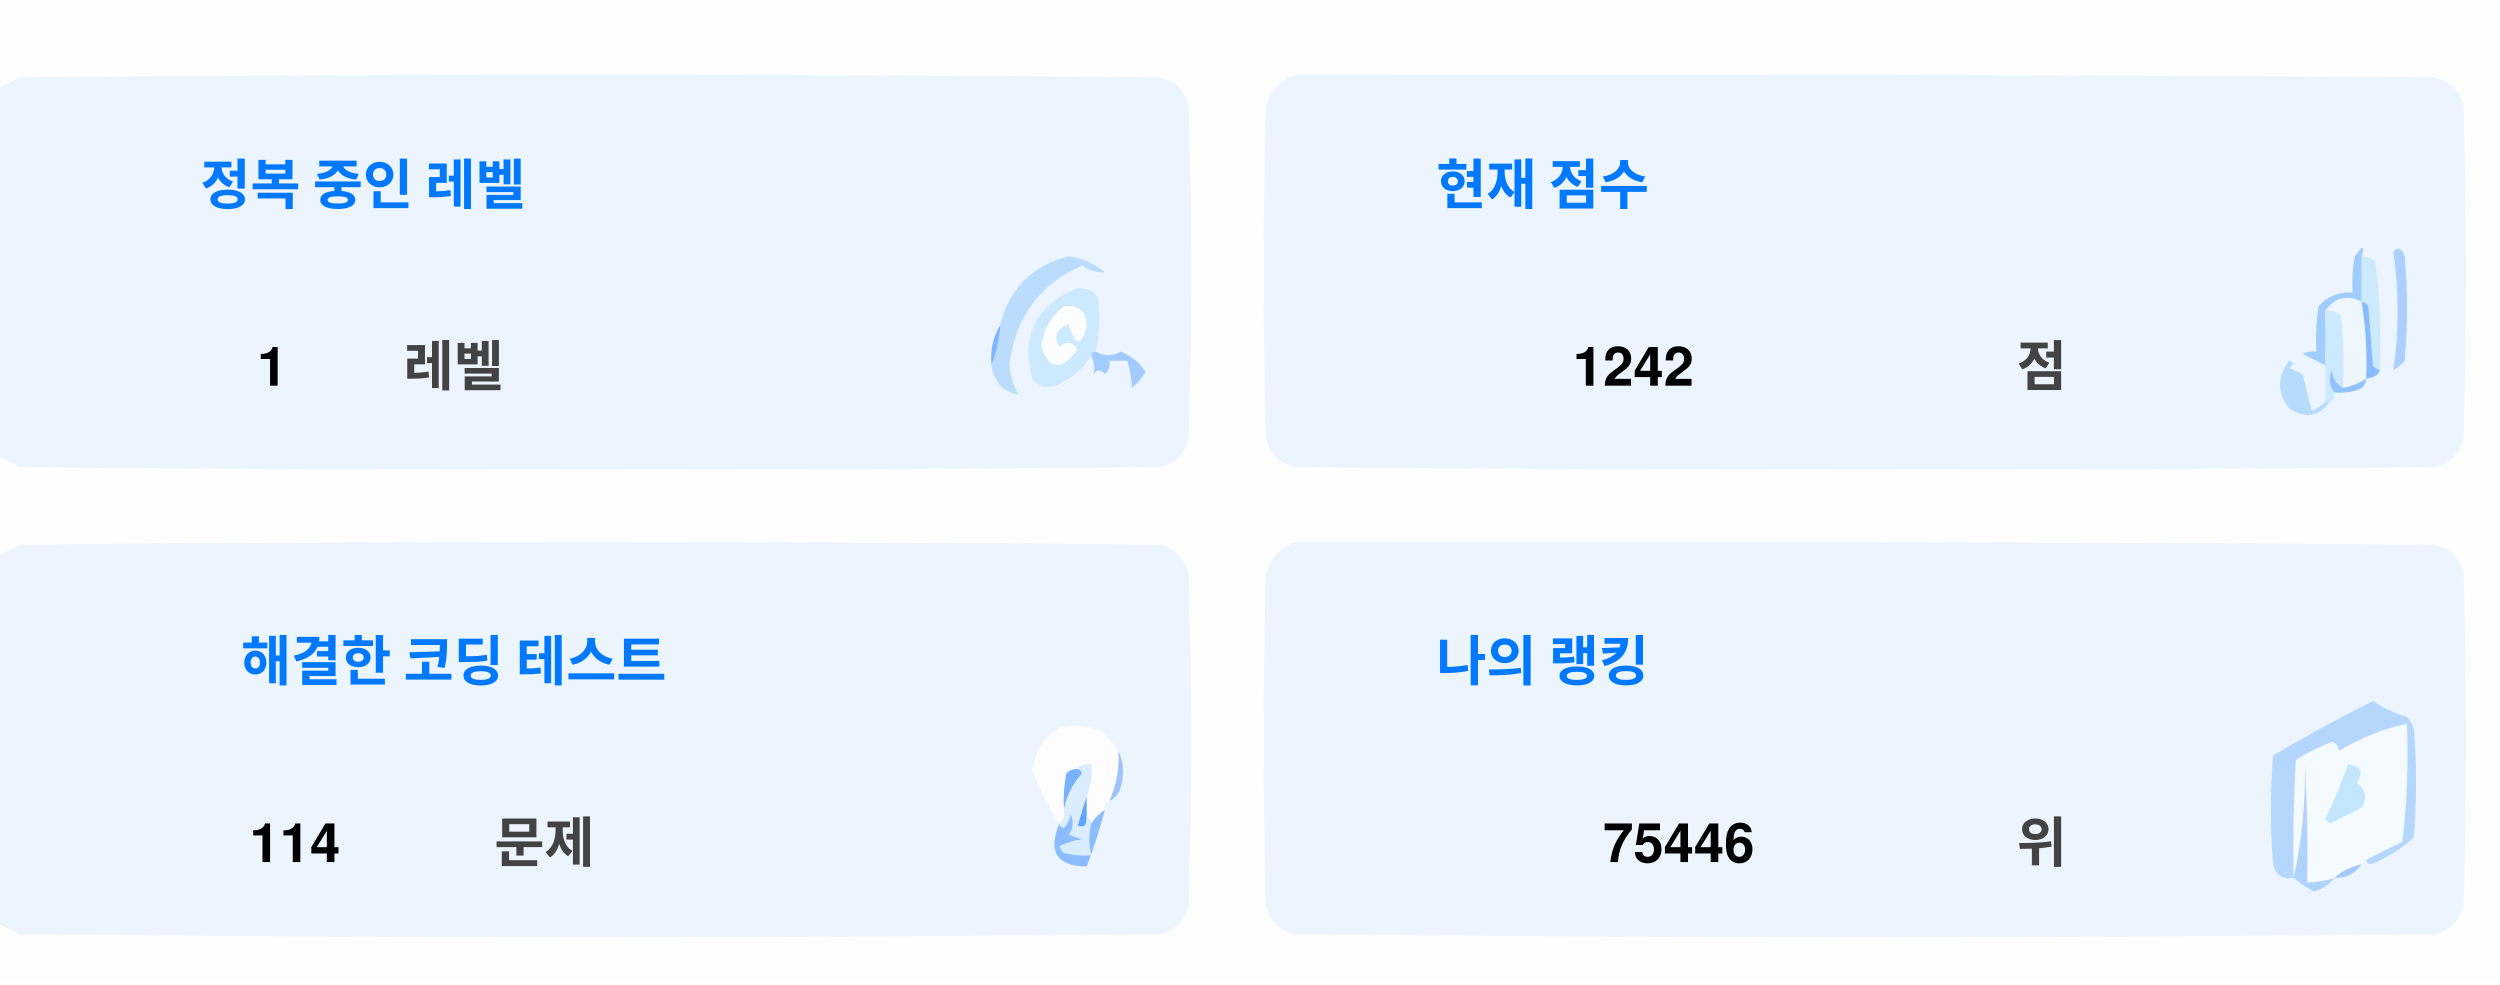
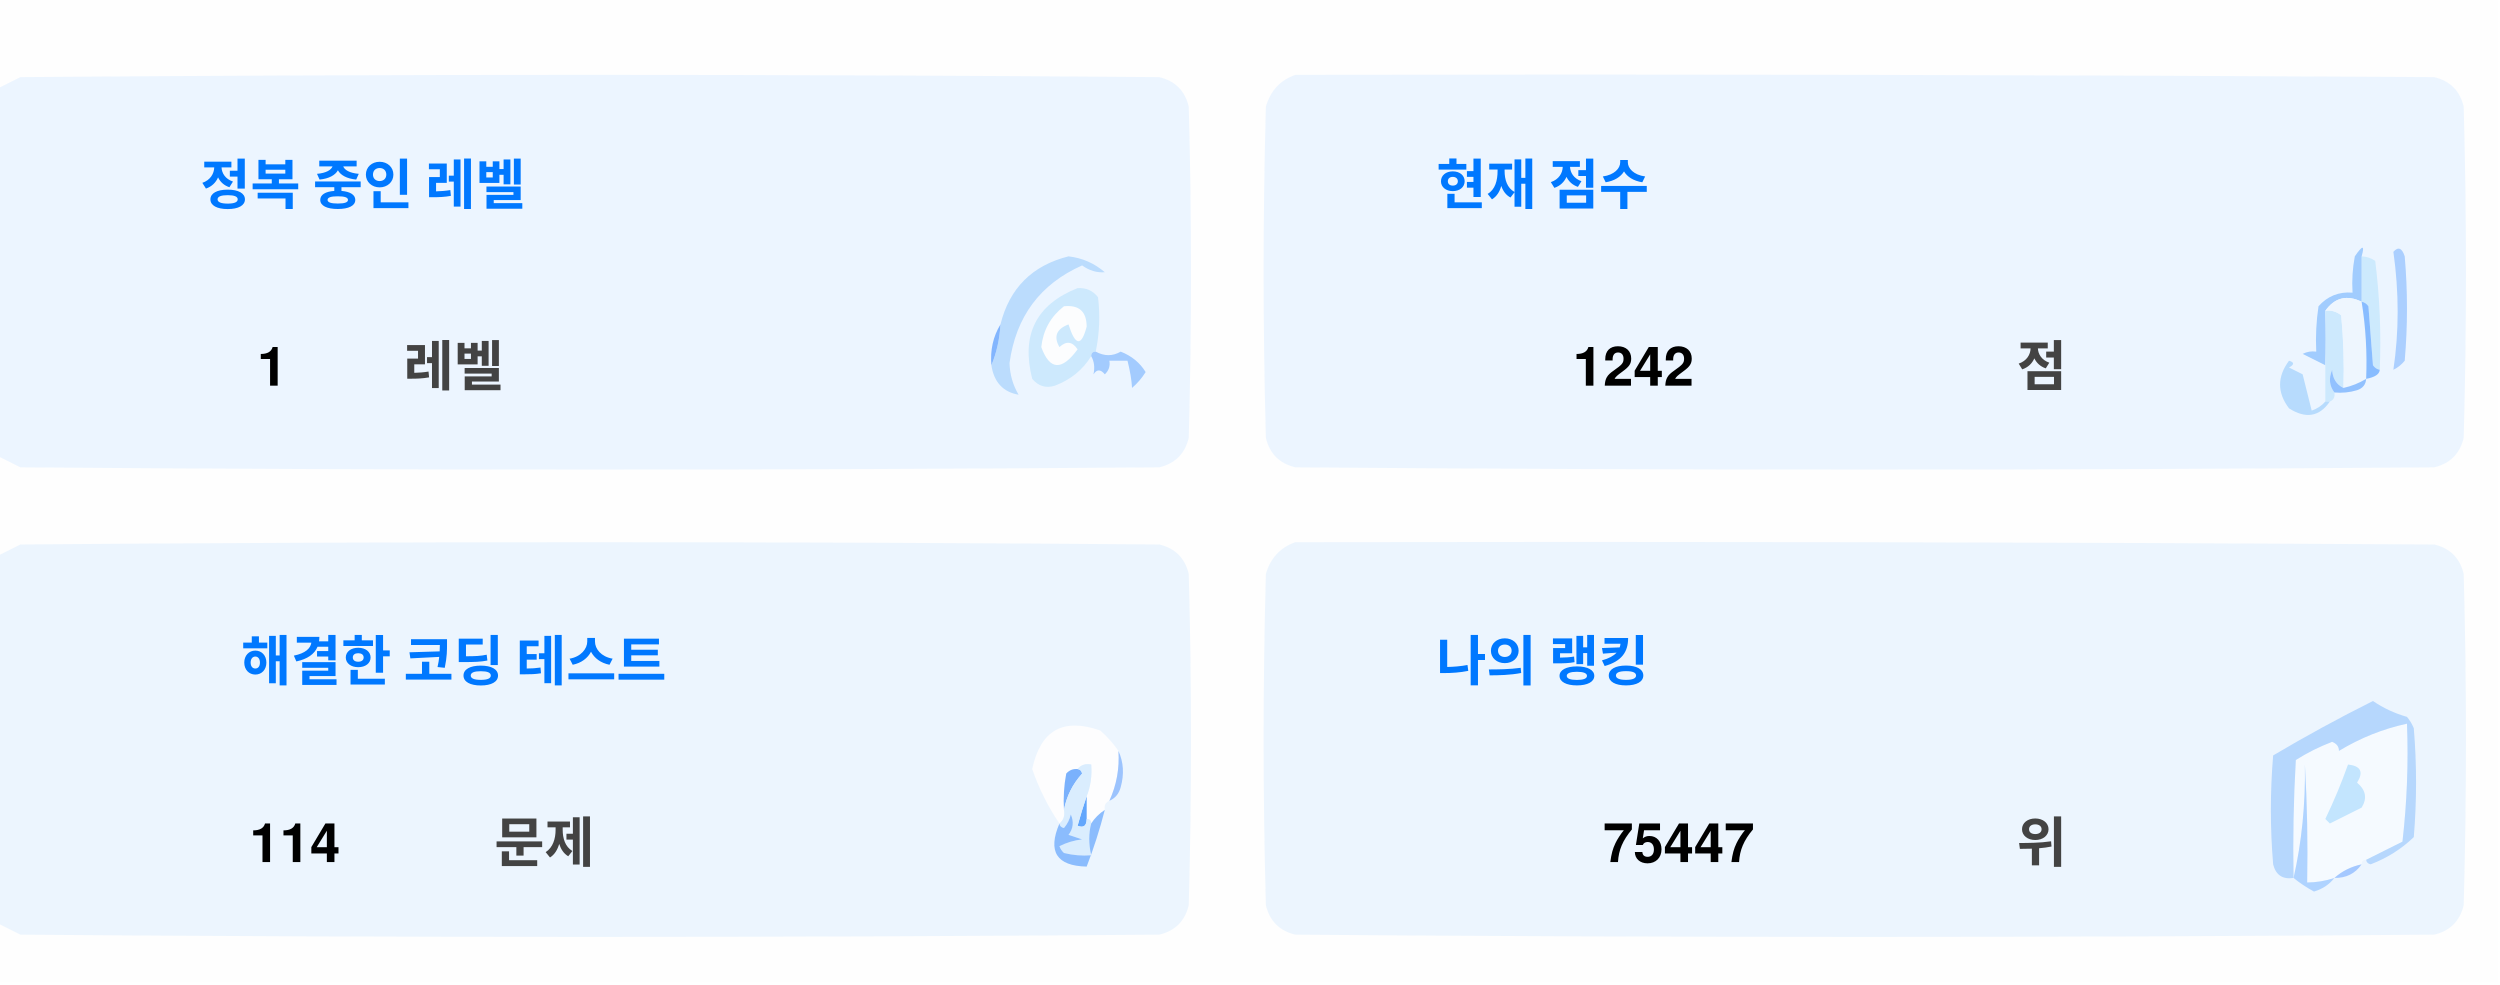
<svg xmlns="http://www.w3.org/2000/svg" version="1.1" width="551px" height="217px" style="shape-rendering:geometricPrecision; text-rendering:geometricPrecision; image-rendering:optimizeQuality; fill-rule:evenodd; clip-rule:evenodd">
  <style>.title {fill: #434343;font-size: 1rem;line-height: 1.5rem;font-weight: bold;font-family: -apple-system, BlinkMacSystemFont, Segoe UI, Helvetica, Arial, sans-serif, Apple Color Emoji, Segoe UI Emoji;}.desc {fill: #434343;font-size: 2.5rem;font-weight: bold;line-height: 1.5rem;font-family: -apple-system, BlinkMacSystemFont, Segoe UI, Helvetica, Arial, sans-serif, Apple Color Emoji, Segoe UI Emoji;}.desc-2 {fill: #434343;font-size: 1rem;font-weight: bold;line-height: 1.5rem;font-family: -apple-system, BlinkMacSystemFont, Segoe UI, Helvetica, Arial, sans-serif, Apple Color Emoji, Segoe UI Emoji;}.text, .desc {animation: twinkling 4s ease-in-out infinite;}@keyframes twinkling {40% { opacity: 1; }50% { opacity: 0.5; }60% { opacity: 1; }70% { opacity: 0.5; }80% { opacity: 1; }}</style>
  <g>
    <path style="opacity:1" fill="#fefefe" d="M -0.5,-0.5 C 183.167,-0.5 366.833,-0.5 550.5,-0.5C 550.5,71.833 550.5,144.167 550.5,216.5C 366.833,216.5 183.167,216.5 -0.5,216.5C -0.5,212.167 -0.5,207.833 -0.5,203.5C 1.14,204.32 2.807,205.153 4.5,206C 88.167,206.667 171.833,206.667 255.5,206C 259,205.167 261.167,203 262,199.5C 262.667,175.167 262.667,150.833 262,126.5C 261.167,123 259,120.833 255.5,120C 171.833,119.333 88.167,119.333 4.5,120C 2.807,120.847 1.14,121.68 -0.5,122.5C -0.5,115.167 -0.5,107.833 -0.5,100.5C 1.14,101.32 2.807,102.153 4.5,103C 88.167,103.667 171.833,103.667 255.5,103C 259,102.167 261.167,100 262,96.5C 262.667,72.167 262.667,47.833 262,23.5C 261.167,20 259,17.833 255.5,17C 171.833,16.333 88.167,16.333 4.5,17C 2.807,17.847 1.14,18.68 -0.5,19.5C -0.5,12.833 -0.5,6.167 -0.5,-0.5 Z" />
  </g>
  <g>
    <path style="opacity:1" fill="#ecf5ff" d="M -0.5,100.5 C -0.5,73.5 -0.5,46.5 -0.5,19.5C 1.14,18.68 2.807,17.847 4.5,17C 88.167,16.333 171.833,16.333 255.5,17C 259,17.833 261.167,20 262,23.5C 262.667,47.833 262.667,72.167 262,96.5C 261.167,100 259,102.167 255.5,103C 171.833,103.667 88.167,103.667 4.5,103C 2.807,102.153 1.14,101.32 -0.5,100.5 Z" />
  </g>
  <g>
    <path style="opacity:1" fill="#ecf5ff" d="M 285.5,16.5 C 369.167,16.333 452.834,16.5 536.5,17C 540,17.833 542.167,20 543,23.5C 543.667,47.833 543.667,72.167 543,96.5C 542.167,100 540,102.167 536.5,103C 452.833,103.667 369.167,103.667 285.5,103C 282,102.167 279.833,100 279,96.5C 278.333,72.167 278.333,47.833 279,23.5C 280.018,19.985 282.185,17.652 285.5,16.5 Z" />
  </g>
  <g>
    <path style="opacity:1" fill="#cdeafd" d="M 520.5,56.5 C 521.583,56.539 522.583,56.873 523.5,57.5C 524.498,65.472 524.831,73.472 524.5,81.5C 523.883,81.389 523.383,81.056 523,80.5C 522.667,76.167 522.333,71.833 522,67.5C 521.617,66.944 521.117,66.611 520.5,66.5C 520.5,63.167 520.5,59.833 520.5,56.5 Z" />
  </g>
  <g>
    <path style="opacity:1" fill="#abcfff" d="M 527.5,55.5 C 528.566,54.308 529.399,54.641 530,56.5C 530.667,64.167 530.667,71.833 530,79.5C 529.311,80.357 528.478,81.023 527.5,81.5C 528.758,73.08 528.758,64.414 527.5,55.5 Z" />
  </g>
  <g>
    <path style="opacity:1" fill="#bbdcfd" d="M 218.5,80.5 C 219.657,77.727 220.324,74.727 220.5,71.5C 222.49,63.51 227.49,58.51 235.5,56.5C 238.528,56.847 241.194,58.014 243.5,60C 241.744,60.141 240.078,59.641 238.5,58.5C 229.247,62.607 223.914,69.773 222.5,80C 222.565,82.526 223.232,84.859 224.5,87C 221.07,86.397 219.07,84.231 218.5,80.5 Z" />
  </g>
  <g>
    <path style="opacity:1" fill="#cde9fd" d="M 241.5,77.5 C 240.833,77.5 240.5,77.833 240.5,78.5C 238.628,81.529 235.961,83.695 232.5,85C 230.536,85.624 228.869,85.124 227.5,83.5C 225.021,73.791 228.354,67.124 237.5,63.5C 239.374,63.39 240.874,64.056 242,65.5C 242.497,69.524 242.331,73.524 241.5,77.5 Z" />
  </g>
  <g>
    <path style="opacity:1" fill="#fcfdfe" d="M 234.5,67.5 C 237.826,67.162 239.493,68.662 239.5,72C 238.334,76.434 237,76.267 235.5,71.5C 232.832,72.515 232.166,74.182 233.5,76.5C 235.017,75.089 236.351,75.256 237.5,77C 234.006,81.771 231.34,81.605 229.5,76.5C 229.904,72.771 231.571,69.771 234.5,67.5 Z" />
  </g>
  <g>
    <path style="opacity:1" fill="#a1ccfe" d="M 520.5,56.5 C 520.5,59.833 520.5,63.167 520.5,66.5C 517.238,64.922 514.572,65.589 512.5,68.5C 512.617,72.81 512.617,76.81 512.5,80.5C 510.86,79.68 509.193,78.847 507.5,78C 508.448,77.517 509.448,77.35 510.5,77.5C 510.335,74.15 510.502,70.817 511,67.5C 512.995,65.253 515.495,64.253 518.5,64.5C 518.336,61.813 518.503,59.146 519,56.5C 520.731,53.969 521.231,53.969 520.5,56.5 Z" />
  </g>
  <g>
    <path style="opacity:1" fill="#cde9fd" d="M 512.5,68.5 C 513.822,68.33 514.989,68.663 516,69.5C 516.499,74.823 516.666,80.156 516.5,85.5C 514.955,84.77 514.122,83.437 514,81.5C 513.22,83.387 513.387,85.054 514.5,86.5C 514.672,87.492 514.338,88.158 513.5,88.5C 513.167,88.5 512.833,88.5 512.5,88.5C 512.5,85.833 512.5,83.167 512.5,80.5C 512.617,76.81 512.617,72.81 512.5,68.5 Z" />
  </g>
  <g>
    <path style="opacity:1" fill="#eef6fe" d="M 520.5,66.5 C 521.407,72.106 521.74,77.773 521.5,83.5C 519.95,84.441 518.284,85.108 516.5,85.5C 516.666,80.156 516.499,74.823 516,69.5C 514.989,68.663 513.822,68.33 512.5,68.5C 514.572,65.589 517.238,64.922 520.5,66.5 Z" />
  </g>
  <g>
    <path style="opacity:1" fill="#88bcff" d="M 520.5,66.5 C 521.117,66.611 521.617,66.944 522,67.5C 522.333,71.833 522.667,76.167 523,80.5C 523.383,81.056 523.883,81.389 524.5,81.5C 524.445,82.469 523.445,83.136 521.5,83.5C 521.74,77.773 521.407,72.106 520.5,66.5 Z" />
  </g>
  <g>
    <path style="opacity:1" fill="#82b5fe" d="M 220.5,71.5 C 220.324,74.727 219.657,77.727 218.5,80.5C 218.215,77.171 218.882,74.171 220.5,71.5 Z" />
  </g>
  <g>
    <path style="opacity:1" fill="#a3cbfe" d="M 240.5,78.5 C 240.5,77.833 240.833,77.5 241.5,77.5C 243.391,78.536 245.224,78.536 247,77.5C 249.391,78.429 251.225,79.929 252.5,82C 251.681,83.319 250.681,84.486 249.5,85.5C 249.409,83.777 249.075,81.777 248.5,79.5C 247.167,79.5 245.833,79.5 244.5,79.5C 244.719,80.675 244.386,81.675 243.5,82.5C 242.575,81.359 241.741,81.359 241,82.5C 241.331,80.981 241.164,79.648 240.5,78.5 Z" />
  </g>
  <g>
    <path style="opacity:1" fill="#b7dbfd" d="M 512.5,88.5 C 512.833,88.5 513.167,88.5 513.5,88.5C 511.199,91.857 508.199,92.357 504.5,90C 501.872,86.535 501.872,83.035 504.5,79.5C 505.696,79.846 505.696,80.346 504.5,81C 505.5,81.5 506.5,82 507.5,82.5C 508.167,85.167 508.833,87.833 509.5,90.5C 510.739,90.058 511.739,89.391 512.5,88.5 Z" />
  </g>
  <g>
    <path style="opacity:1" fill="#92c1fe" d="M 516.5,85.5 C 518.284,85.108 519.95,84.441 521.5,83.5C 521.423,84.75 520.756,85.583 519.5,86C 517.866,86.493 516.199,86.66 514.5,86.5C 513.387,85.054 513.22,83.387 514,81.5C 514.122,83.437 514.955,84.77 516.5,85.5 Z" />
  </g>
  <g>
    <path style="opacity:1" fill="#ecf5fe" d="M -0.5,203.5 C -0.5,176.5 -0.5,149.5 -0.5,122.5C 1.14,121.68 2.807,120.847 4.5,120C 88.167,119.333 171.833,119.333 255.5,120C 259,120.833 261.167,123 262,126.5C 262.667,150.833 262.667,175.167 262,199.5C 261.167,203 259,205.167 255.5,206C 171.833,206.667 88.167,206.667 4.5,206C 2.807,205.153 1.14,204.32 -0.5,203.5 Z" />
  </g>
  <g>
    <path style="opacity:1" fill="#ecf5fe" d="M 285.5,119.5 C 369.167,119.333 452.834,119.5 536.5,120C 540,120.833 542.167,123 543,126.5C 543.667,150.833 543.667,175.167 543,199.5C 542.167,203 540,205.167 536.5,206C 452.833,206.667 369.167,206.667 285.5,206C 282,205.167 279.833,203 279,199.5C 278.333,175.167 278.333,150.833 279,126.5C 280.018,122.985 282.185,120.652 285.5,119.5 Z" />
  </g>
  <g>
    <path style="opacity:1" fill="#fdfdfe" d="M 246.5,165.5 C 246.758,169.367 246.092,173.034 244.5,176.5C 243.662,176.842 243.328,177.508 243.5,178.5C 242.272,179.306 241.272,180.306 240.5,181.5C 240.5,180.833 240.167,180.5 239.5,180.5C 239.5,178.833 239.5,177.167 239.5,175.5C 240.369,173.283 240.702,170.95 240.5,168.5C 239.209,168.263 238.209,168.596 237.5,169.5C 236.504,169.414 235.671,169.748 235,170.5C 234.503,173.146 234.336,175.813 234.5,178.5C 234.737,179.791 234.404,180.791 233.5,181.5C 230.986,177.806 228.986,173.806 227.5,169.5C 229.309,160.957 234.309,158.124 242.5,161C 244.07,162.397 245.404,163.897 246.5,165.5 Z" />
  </g>
  <g>
    <path style="opacity:1" fill="#f5faff" d="M 521.5,189.5 C 520.833,189.5 520.5,189.833 520.5,190.5C 518.181,190.992 516.181,191.992 514.5,193.5C 512.565,194.15 510.565,194.483 508.5,194.5C 508.666,185.827 508.5,177.16 508,168.5C 508.141,177.227 507.308,185.56 505.5,193.5C 505.334,184.827 505.5,176.16 506,167.5C 508.527,165.903 511.194,164.57 514,163.5C 515.011,163.892 515.511,164.559 515.5,165.5C 520.21,162.641 525.21,160.641 530.5,159.5C 530.831,168.192 530.498,176.859 529.5,185.5C 526.807,186.847 524.14,188.18 521.5,189.5 Z" />
  </g>
  <g>
    <path style="opacity:1" fill="#b6d7fd" d="M 521.5,189.5 C 524.14,188.18 526.807,186.847 529.5,185.5C 530.498,176.859 530.831,168.192 530.5,159.5C 525.21,160.641 520.21,162.641 515.5,165.5C 515.511,164.559 515.011,163.892 514,163.5C 511.194,164.57 508.527,165.903 506,167.5C 505.5,176.16 505.334,184.827 505.5,193.5C 503.089,193.863 501.589,192.863 501,190.5C 500.333,182.5 500.333,174.5 501,166.5C 508.173,162.246 515.507,158.246 523,154.5C 525.304,156.068 527.804,157.235 530.5,158C 531.126,158.75 531.626,159.584 532,160.5C 532.667,168.5 532.667,176.5 532,184.5C 529.292,187.111 526.125,189.111 522.5,190.5C 521.893,190.376 521.56,190.043 521.5,189.5 Z" />
  </g>
  <g>
    <path style="opacity:1" fill="#c3e5fe" d="M 517.5,168.5 C 520.317,168.801 520.984,170.134 519.5,172.5C 521.439,174.122 521.772,175.956 520.5,178C 518.167,179.167 515.833,180.333 513.5,181.5C 513.167,181.167 512.833,180.833 512.5,180.5C 514.414,176.515 516.081,172.515 517.5,168.5 Z" />
  </g>
  <g>
    <path style="opacity:1" fill="#7ab1fc" d="M 237.5,169.5 C 238.043,169.56 238.376,169.893 238.5,170.5C 236.395,172.836 235.062,175.503 234.5,178.5C 234.336,175.813 234.503,173.146 235,170.5C 235.671,169.748 236.504,169.414 237.5,169.5 Z" />
  </g>
  <g>
    <path style="opacity:1" fill="#afd3ff" d="M 514.5,193.5 C 513.378,194.947 511.878,195.947 510,196.5C 508.348,195.601 506.848,194.601 505.5,193.5C 507.308,185.56 508.141,177.227 508,168.5C 508.5,177.16 508.666,185.827 508.5,194.5C 510.565,194.483 512.565,194.15 514.5,193.5 Z" />
  </g>
  <g>
    <path style="opacity:1" fill="#9cc3fd" d="M 246.5,165.5 C 247.634,167.966 247.801,170.633 247,173.5C 246.623,174.942 245.79,175.942 244.5,176.5C 246.092,173.034 246.758,169.367 246.5,165.5 Z" />
  </g>
  <g>
    <path style="opacity:1" fill="#62a6fc" d="M 239.5,175.5 C 239.5,177.167 239.5,178.833 239.5,180.5C 239.483,182.028 238.816,182.528 237.5,182C 238.117,179.723 238.784,177.556 239.5,175.5 Z" />
  </g>
  <g>
    <path style="opacity:1" fill="#daedfe" d="M 237.5,169.5 C 238.209,168.596 239.209,168.263 240.5,168.5C 240.702,170.95 240.369,173.283 239.5,175.5C 238.784,177.556 238.117,179.723 237.5,182C 238.816,182.528 239.483,182.028 239.5,180.5C 240.167,180.5 240.5,180.833 240.5,181.5C 239.918,183.669 239.918,186.002 240.5,188.5C 238.473,188.662 236.473,188.495 234.5,188C 234.043,187.586 233.709,187.086 233.5,186.5C 235.078,185.702 236.744,185.202 238.5,185C 237.5,184.667 236.5,184.333 235.5,184C 236.554,182.612 236.72,181.112 236,179.5C 235.751,180.624 235.251,181.624 234.5,182.5C 233.893,182.376 233.56,182.043 233.5,181.5C 234.404,180.791 234.737,179.791 234.5,178.5C 235.062,175.503 236.395,172.836 238.5,170.5C 238.376,169.893 238.043,169.56 237.5,169.5 Z" />
  </g>
  <g>
    <path style="opacity:1" fill="#8bbcfd" d="M 243.5,178.5 C 242.395,182.803 241.062,186.969 239.5,191C 232.857,190.847 230.857,187.68 233.5,181.5C 233.56,182.043 233.893,182.376 234.5,182.5C 235.251,181.624 235.751,180.624 236,179.5C 236.72,181.112 236.554,182.612 235.5,184C 236.5,184.333 237.5,184.667 238.5,185C 236.744,185.202 235.078,185.702 233.5,186.5C 233.709,187.086 234.043,187.586 234.5,188C 236.473,188.495 238.473,188.662 240.5,188.5C 239.918,186.002 239.918,183.669 240.5,181.5C 241.272,180.306 242.272,179.306 243.5,178.5 Z" />
  </g>
  <g>
    <path style="opacity:1" fill="#a4c8ff" d="M 520.5,190.5 C 519.089,192.539 517.089,193.539 514.5,193.5C 516.181,191.992 518.181,190.992 520.5,190.5 Z" />
  </g>
  <text text-anchor="middle" x="80" y="45" class="title" style="fill:#0078ff;" stroke="#none" stroke-width="1">정복 중인 레벨</text>
  <text text-anchor="middle" x="60" y="85" class="desc" style="fill:#000000;" stroke="#none" stroke-width="1">1</text>
  <text text-anchor="middle" x="100" y="85" class="desc-2" style="fill:#434343;" stroke="#none" stroke-width="1">레벨</text>
  <text text-anchor="middle" x="340" y="45" class="title" style="fill:#0078ff;" stroke="#none" stroke-width="1">현재 점수</text>
  <text text-anchor="middle" x="360" y="85" class="desc" style="fill:#000000;" stroke="#none" stroke-width="1">1242</text>
  <text text-anchor="middle" x="450" y="85" class="desc-2" style="fill:#434343;" stroke="#none" stroke-width="1">점</text>
  <text text-anchor="middle" x="100" y="150" class="title" style="fill:#0078ff;" stroke="#none" stroke-width="1">해결한 코딩 테스트</text>
  <text text-anchor="middle" x="65" y="190" class="desc" style="fill:#000000;" stroke="#none" stroke-width="1">114</text>
  <text text-anchor="middle" x="120" y="190" class="desc-2" style="fill:#434343;" stroke="#none" stroke-width="1">문제</text>
  <text text-anchor="middle" x="340" y="150" class="title" style="fill:#0078ff;" stroke="#none" stroke-width="1">나의 랭킹</text>
-   <text text-anchor="middle" x="370" y="190" class="desc" style="fill:#000000;" stroke="#none" stroke-width="1">75446</text>
+   <text text-anchor="middle" x="370" y="190" class="desc" style="fill:#000000;" stroke="#none" stroke-width="1">75447</text>
  <text text-anchor="middle" x="450" y="190" class="desc-2" style="fill:#434343;" stroke="#none" stroke-width="1">위</text>
</svg>
